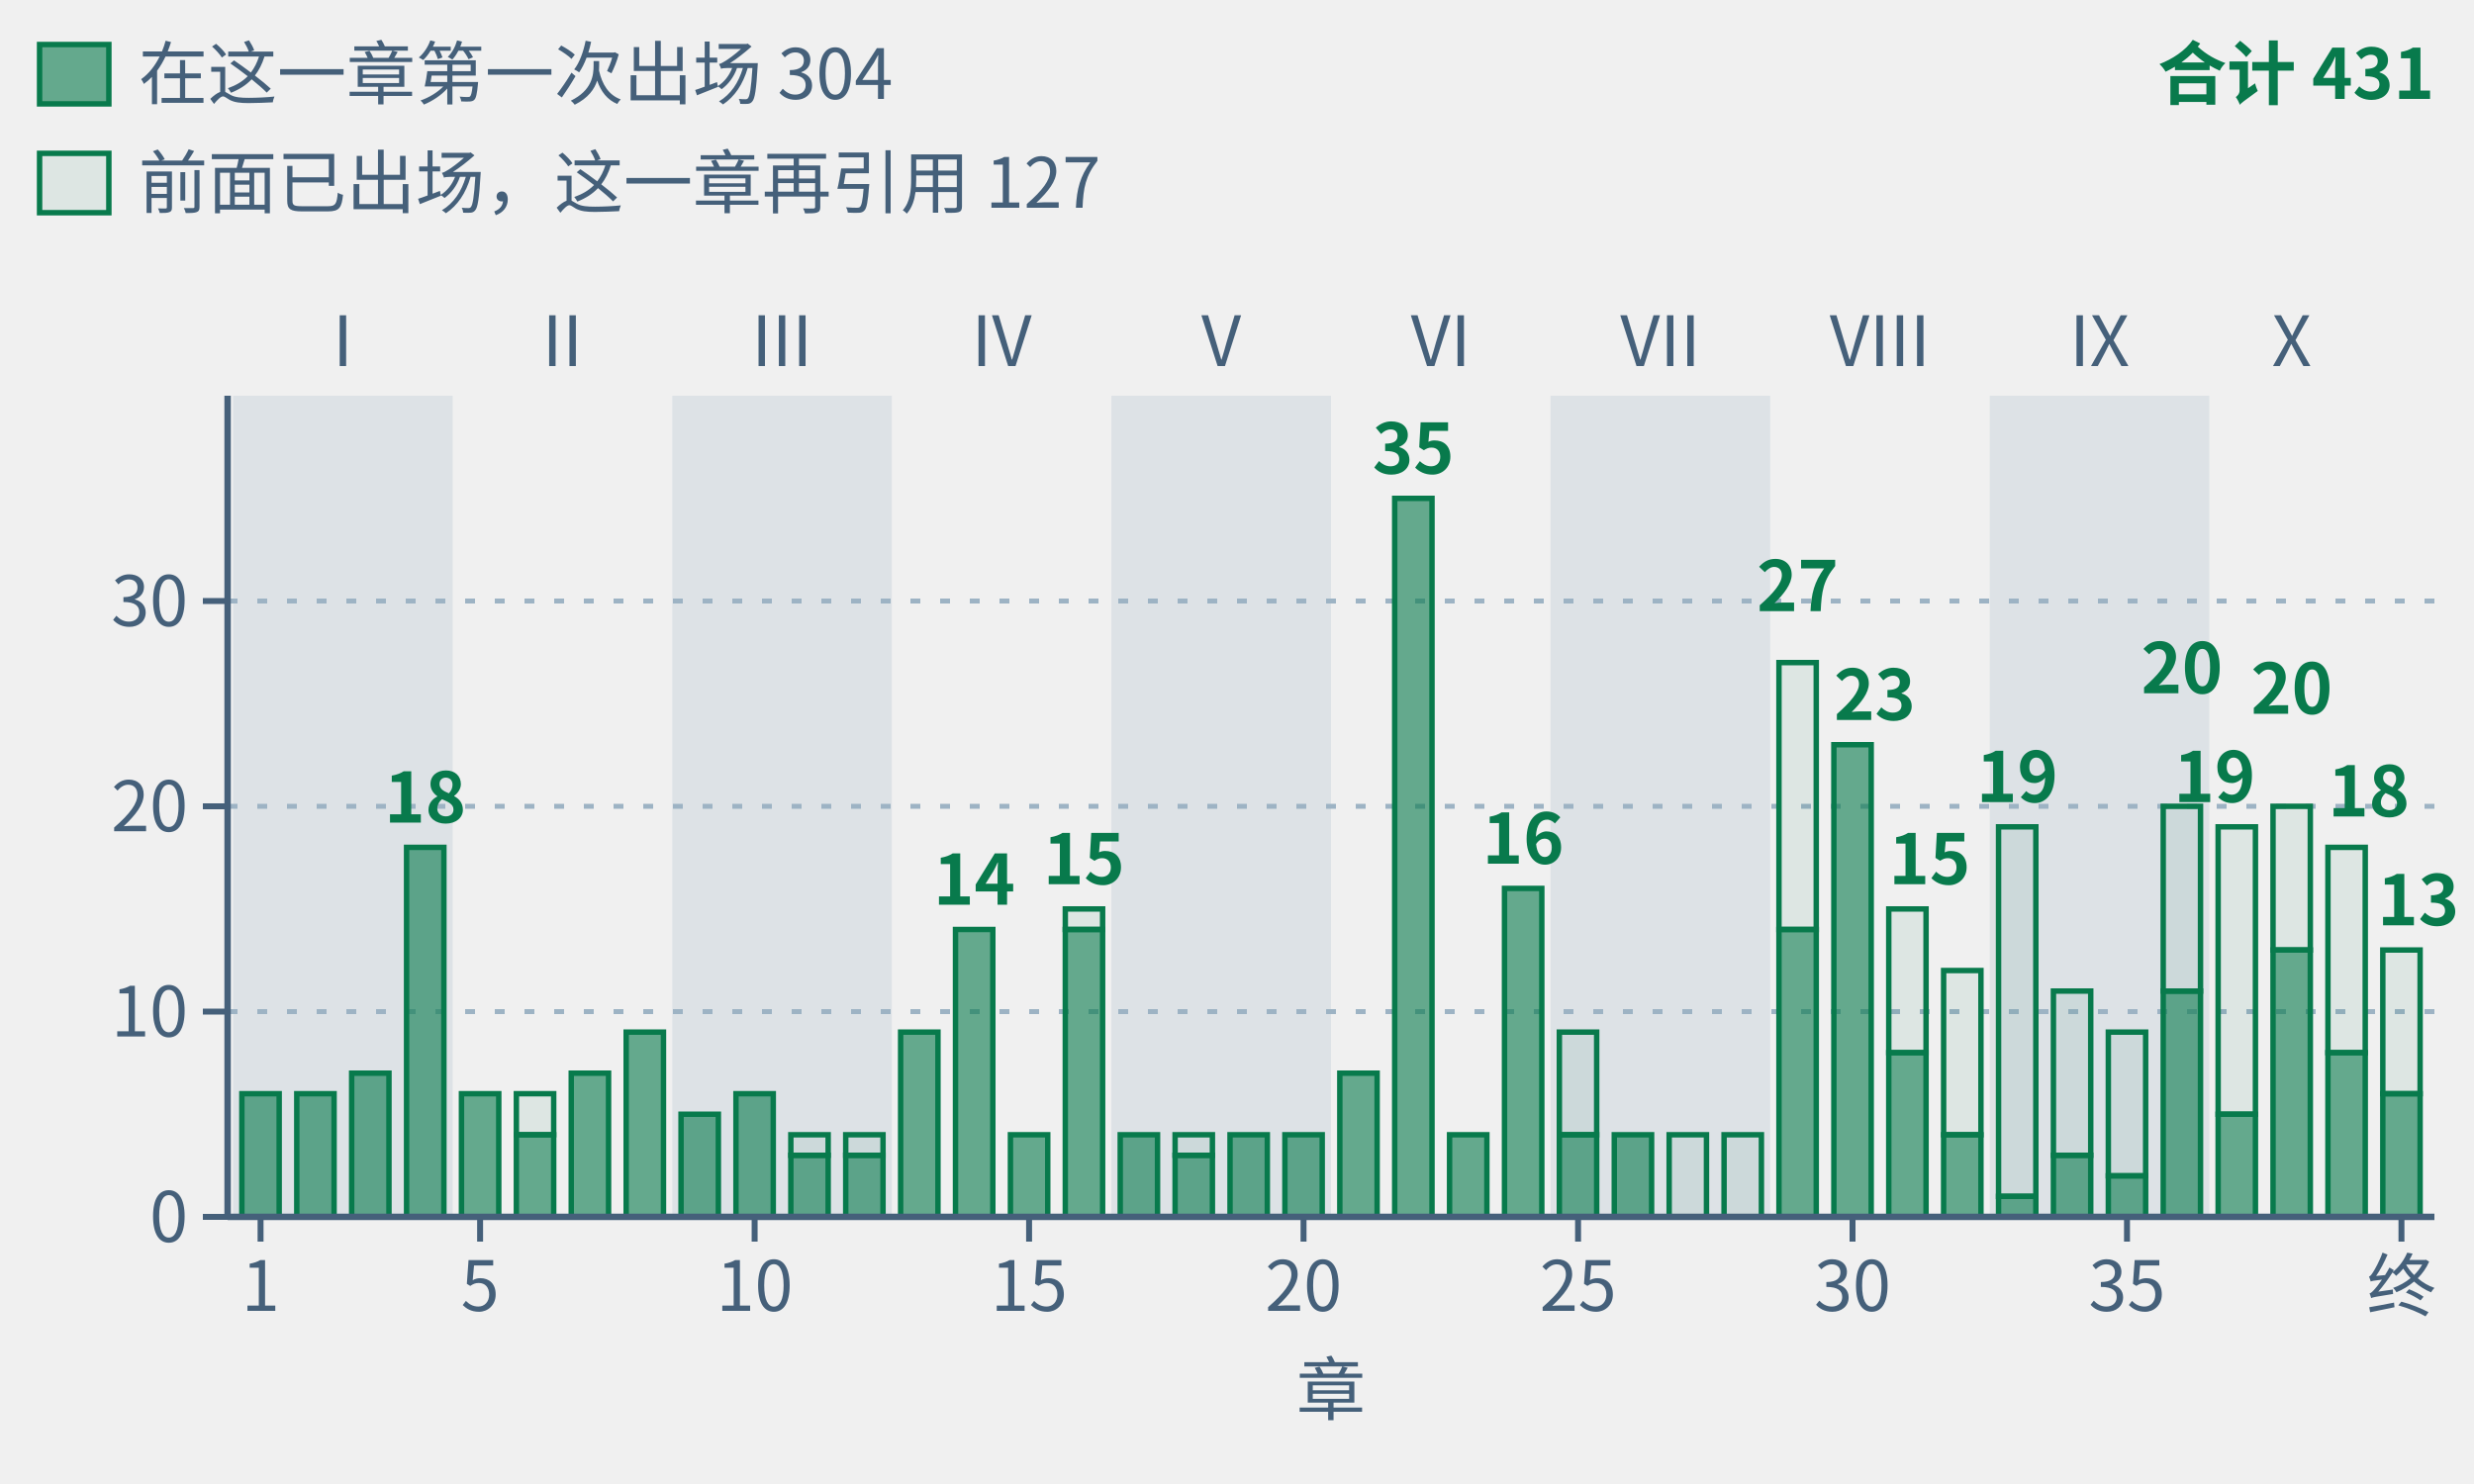
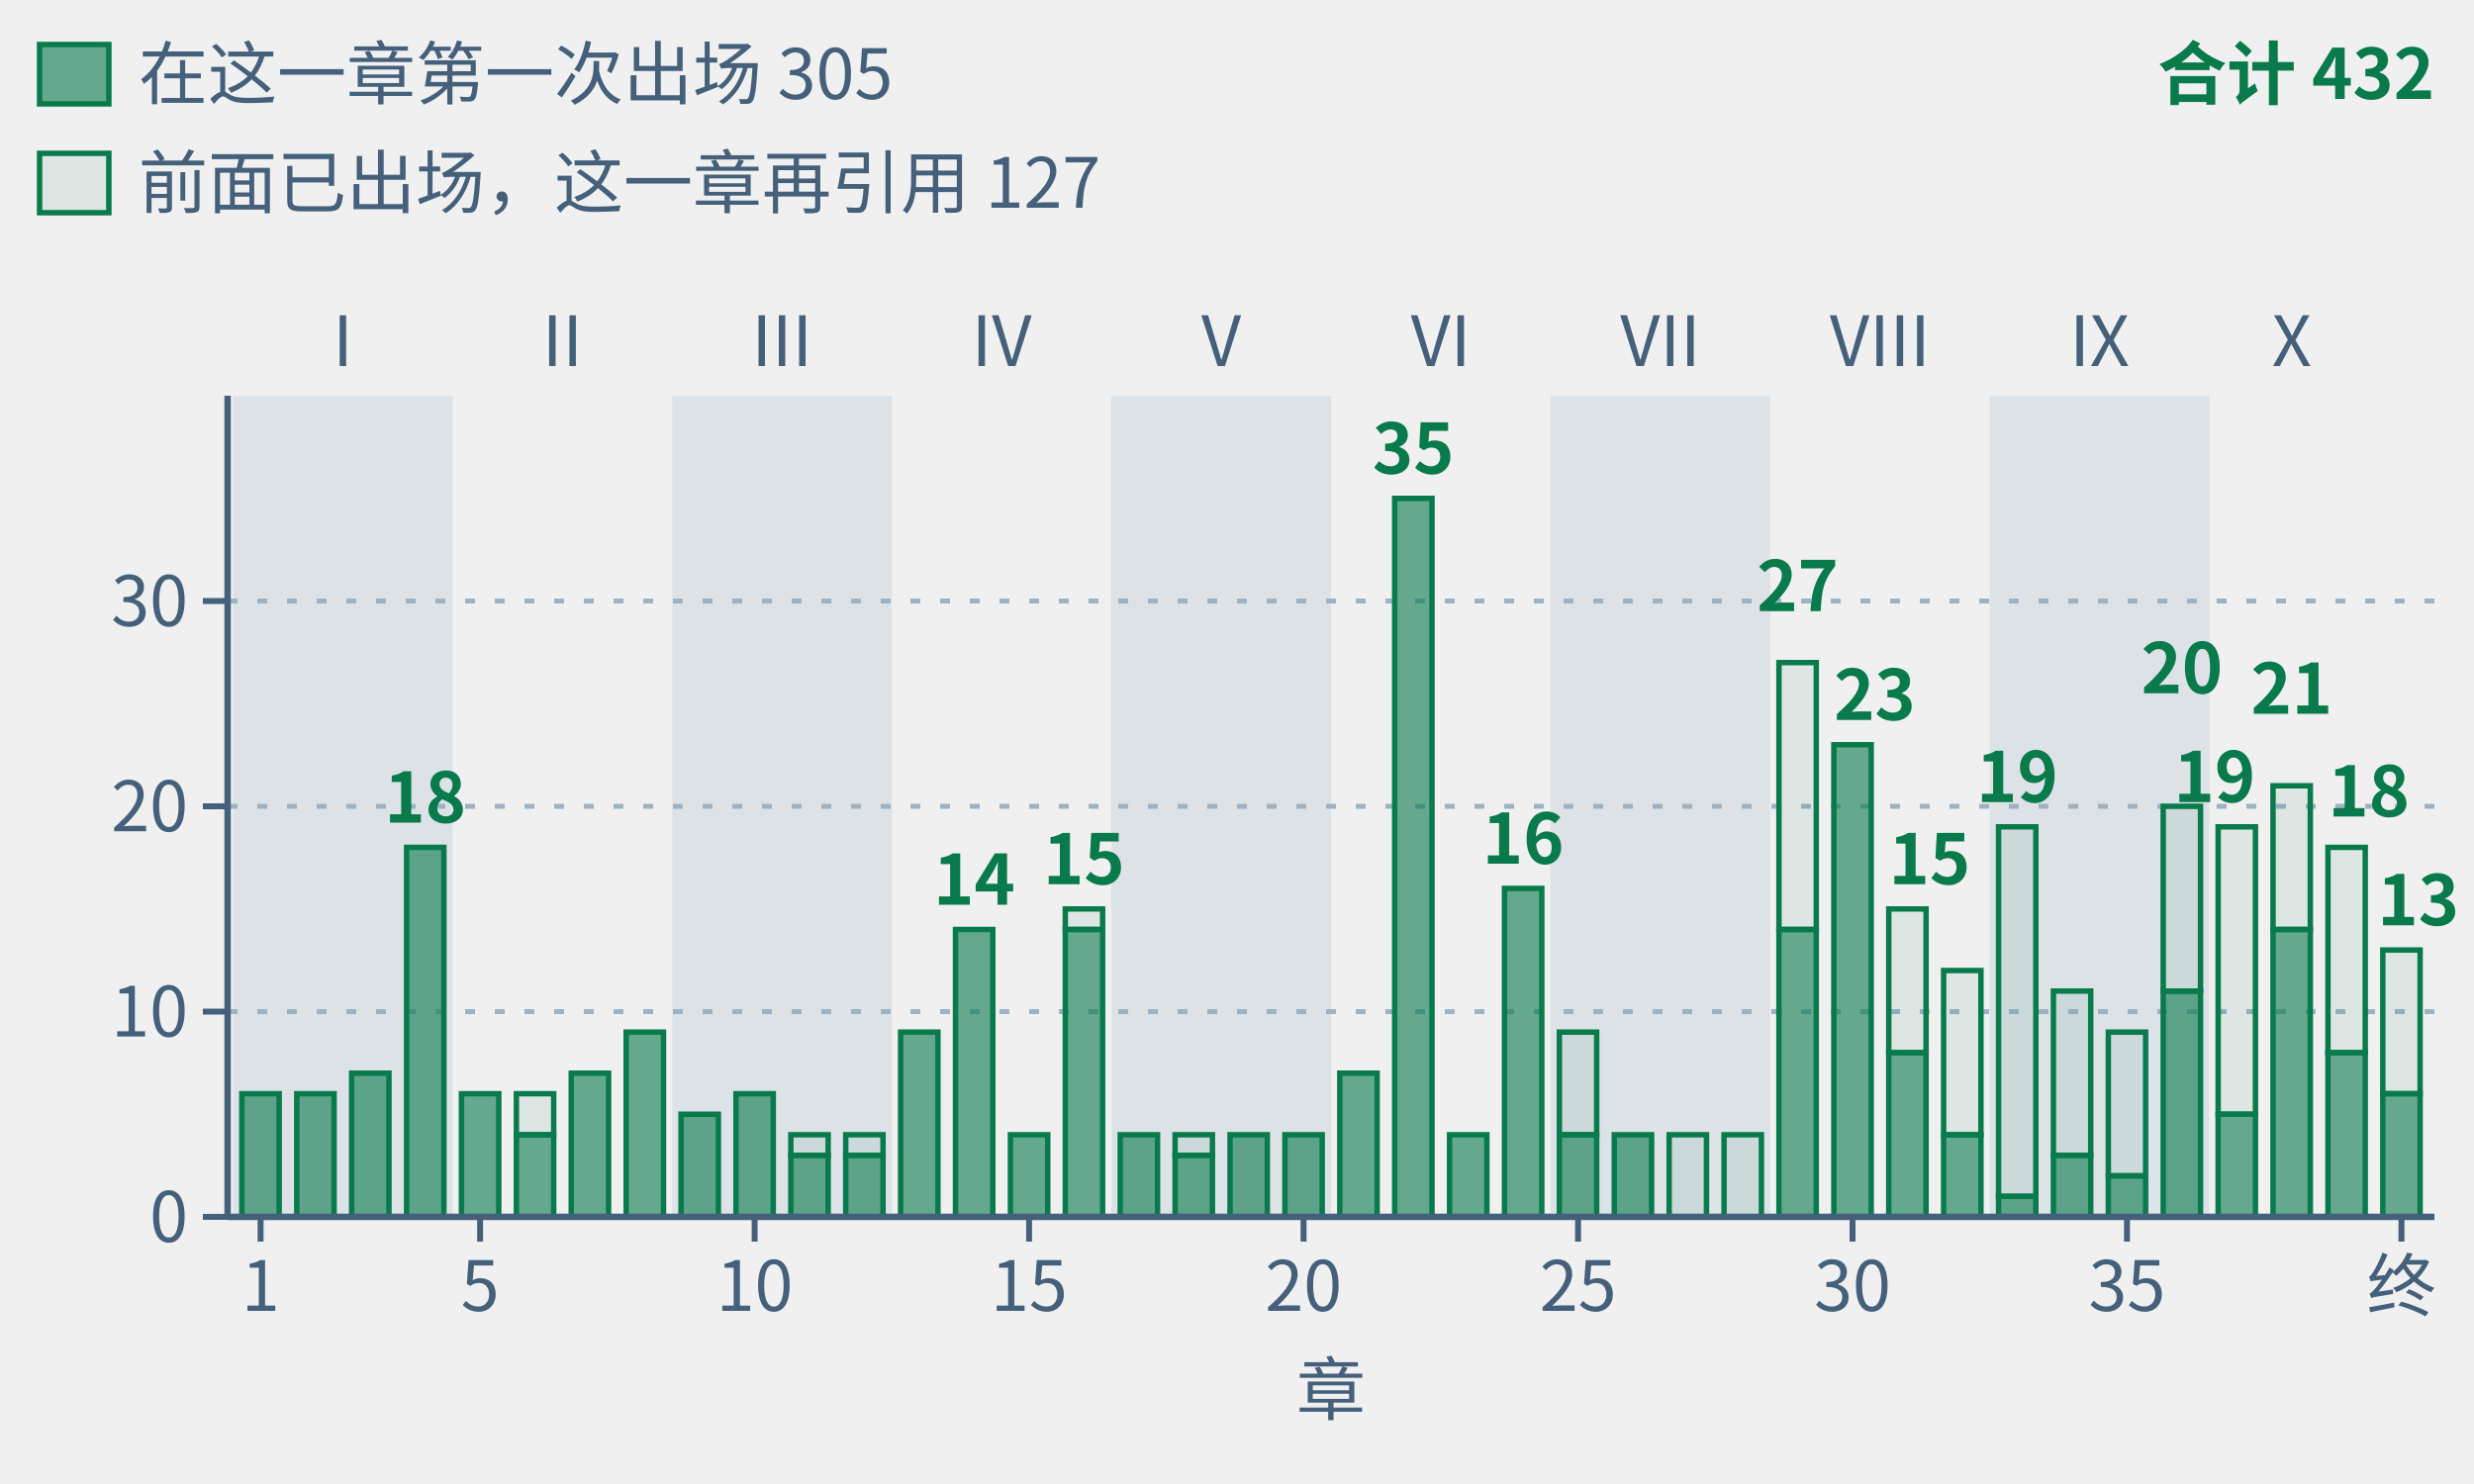
- <svg xmlns="http://www.w3.org/2000/svg" class="tr-fig" data-tr-fig="appc-theorems-by-chapter" data-lang="zh" viewBox="0 0 500 300" width="500" height="300" font-family="'Noto Sans SC', 'Noto Sans CJK SC', 'Source Sans 3', 'PingFang SC', 'Microsoft YaHei', system-ui, sans-serif" role="img" aria-label="按阅读顺序排列的 40 根绿色柱子，按部分组；各柱数该主章环境头引用的唯一冻结定理，子页面并入主章。合计 431 次，实心下段为本章首次出现的 304 条，空心上段为此前出现过的 127 条。跨主章复用重复计数。">
+ <svg xmlns="http://www.w3.org/2000/svg" class="tr-fig" data-tr-fig="appc-theorems-by-chapter" data-lang="zh" viewBox="0 0 500 300" width="500" height="300" font-family="'Noto Sans SC', 'Noto Sans CJK SC', 'Source Sans 3', 'PingFang SC', 'Microsoft YaHei', system-ui, sans-serif" role="img" aria-label="按阅读顺序排列的 40 根绿色柱子，按部分组；各柱数该主章环境头引用的唯一冻结定理，子页面并入主章。合计 432 次，实心下段为本章首次出现的 305 条，空心上段为此前出现过的 127 条。跨主章复用重复计数。">
  <style>.ts-ink{stroke:#0b1622}.tf-ink{fill:#0b1622}.ts-dim{stroke:#45607a}.tf-dim{fill:#45607a}.ts-faint{stroke:#9db3c4}.tf-faint{fill:#9db3c4}.ts-edge{stroke:#b9d0dd}.tf-edge{fill:#b9d0dd}.ts-hot{stroke:#5f9bb5}.tf-hot{fill:#5f9bb5}.ts-bg{stroke:#ffffff}.tf-bg{fill:#ffffff}.ts-panel{stroke:#eef5f9}.tf-panel{fill:#eef5f9}.ts-sheet{stroke:#f7fbfd}.tf-sheet{fill:#f7fbfd}.ts-cyan{stroke:#007c8a}.tf-cyan{fill:#007c8a}.ts-magenta{stroke:#b0128f}.tf-magenta{fill:#b0128f}.ts-amber{stroke:#946200}.tf-amber{fill:#946200}.ts-violet{stroke:#5a45c8}.tf-violet{fill:#5a45c8}.ts-ok{stroke:#087a4c}.tf-ok{fill:#087a4c}.ts-warn{stroke:#c21f3a}.tf-warn{fill:#c21f3a}.ts-blue{stroke:#1d5fd0}.tf-blue{fill:#1d5fd0}.ts-orange{stroke:#b85410}.tf-orange{fill:#b85410}.ts-sigma{stroke:#28405a}.tf-sigma{fill:#28405a}@media (prefers-color-scheme:dark){.ts-ink{stroke:#d4efff}.tf-ink{fill:#d4efff}.ts-dim{stroke:#6f8ea5}.tf-dim{fill:#6f8ea5}.ts-faint{stroke:#34506a}.tf-faint{fill:#34506a}.ts-edge{stroke:#143049}.tf-edge{fill:#143049}.ts-hot{stroke:#1f5d7c}.tf-hot{fill:#1f5d7c}.ts-bg{stroke:#03060c}.tf-bg{fill:#03060c}.ts-panel{stroke:#07101b}.tf-panel{fill:#07101b}.ts-sheet{stroke:#050c16}.tf-sheet{fill:#050c16}.ts-cyan{stroke:#19f0ff}.tf-cyan{fill:#19f0ff}.ts-magenta{stroke:#ff2fd0}.tf-magenta{fill:#ff2fd0}.ts-amber{stroke:#ffc83d}.tf-amber{fill:#ffc83d}.ts-violet{stroke:#9d8cff}.tf-violet{fill:#9d8cff}.ts-ok{stroke:#46ffb2}.tf-ok{fill:#46ffb2}.ts-warn{stroke:#ff5064}.tf-warn{fill:#ff5064}.ts-blue{stroke:#2a7bff}.tf-blue{fill:#2a7bff}.ts-orange{stroke:#ff8a3c}.tf-orange{fill:#ff8a3c}.ts-sigma{stroke:#cfe3ff}.tf-sigma{fill:#cfe3ff}}</style>
  <rect x="47.11" y="80" width="44.38" height="166" class="tf-faint" fill-opacity="0.22" />
  <text class="tf-dim" x="69.3" y="74" font-size="14" text-anchor="middle">I</text>
  <text class="tf-dim" x="113.68" y="74" font-size="14" text-anchor="middle">II</text>
  <rect x="135.87" y="80" width="44.38" height="166" class="tf-faint" fill-opacity="0.22" />
  <text class="tf-dim" x="158.05" y="74" font-size="14" text-anchor="middle">III</text>
  <text class="tf-dim" x="202.43" y="74" font-size="14" text-anchor="middle">IV</text>
  <rect x="224.62" y="80" width="44.38" height="166" class="tf-faint" fill-opacity="0.22" />
  <text class="tf-dim" x="246.81" y="74" font-size="14" text-anchor="middle">V</text>
  <text class="tf-dim" x="291.19" y="74" font-size="14" text-anchor="middle">VI</text>
  <rect x="313.38" y="80" width="44.38" height="166" class="tf-faint" fill-opacity="0.22" />
  <text class="tf-dim" x="335.57" y="74" font-size="14" text-anchor="middle">VII</text>
  <text class="tf-dim" x="379.95" y="74" font-size="14" text-anchor="middle">VIII</text>
  <rect x="402.13" y="80" width="44.38" height="166" class="tf-faint" fill-opacity="0.22" />
  <text class="tf-dim" x="424.32" y="74" font-size="14" text-anchor="middle">IX</text>
  <text class="tf-dim" x="463.15" y="74" font-size="14" text-anchor="middle">X</text>
  <line x1="46" y1="204.5" x2="492" y2="204.5" class="ts-faint" stroke-width="1" stroke-dasharray="2 4" fill="none" />
  <line x1="46" y1="163" x2="492" y2="163" class="ts-faint" stroke-width="1" stroke-dasharray="2 4" fill="none" />
  <line x1="46" y1="121.5" x2="492" y2="121.5" class="ts-faint" stroke-width="1" stroke-dasharray="2 4" fill="none" />
  <rect x="48.88" y="221.1" width="7.54" height="24.9" class="ts-ok tf-ok" stroke-width="1.1" fill-opacity="0.6" />
  <rect x="59.98" y="221.1" width="7.54" height="24.9" class="ts-ok tf-ok" stroke-width="1.1" fill-opacity="0.6" />
  <rect x="71.07" y="216.95" width="7.54" height="29.05" class="ts-ok tf-ok" stroke-width="1.1" fill-opacity="0.6" />
  <rect x="82.17" y="171.3" width="7.54" height="74.7" class="ts-ok tf-ok" stroke-width="1.1" fill-opacity="0.6" />
  <rect x="93.26" y="221.1" width="7.54" height="24.9" class="ts-ok tf-ok" stroke-width="1.1" fill-opacity="0.6" />
  <rect x="104.36" y="221.1" width="7.54" height="8.3" class="ts-ok tf-ok" stroke-width="1.1" fill-opacity="0.08" />
  <rect x="104.36" y="229.4" width="7.54" height="16.6" class="ts-ok tf-ok" stroke-width="1.1" fill-opacity="0.6" />
  <rect x="115.45" y="216.95" width="7.54" height="29.05" class="ts-ok tf-ok" stroke-width="1.1" fill-opacity="0.6" />
  <rect x="126.55" y="208.65" width="7.54" height="37.35" class="ts-ok tf-ok" stroke-width="1.1" fill-opacity="0.6" />
  <rect x="137.64" y="225.25" width="7.54" height="20.75" class="ts-ok tf-ok" stroke-width="1.1" fill-opacity="0.6" />
  <rect x="148.74" y="221.1" width="7.54" height="24.9" class="ts-ok tf-ok" stroke-width="1.1" fill-opacity="0.6" />
  <rect x="159.83" y="229.4" width="7.54" height="4.15" class="ts-ok tf-ok" stroke-width="1.1" fill-opacity="0.08" />
  <rect x="159.83" y="233.55" width="7.54" height="12.45" class="ts-ok tf-ok" stroke-width="1.1" fill-opacity="0.6" />
  <rect x="170.92" y="229.4" width="7.54" height="4.15" class="ts-ok tf-ok" stroke-width="1.1" fill-opacity="0.08" />
  <rect x="170.92" y="233.55" width="7.54" height="12.45" class="ts-ok tf-ok" stroke-width="1.1" fill-opacity="0.6" />
  <rect x="182.02" y="208.65" width="7.54" height="37.35" class="ts-ok tf-ok" stroke-width="1.1" fill-opacity="0.6" />
  <rect x="193.11" y="187.9" width="7.54" height="58.1" class="ts-ok tf-ok" stroke-width="1.1" fill-opacity="0.6" />
  <rect x="204.21" y="229.4" width="7.54" height="16.6" class="ts-ok tf-ok" stroke-width="1.1" fill-opacity="0.6" />
  <rect x="215.3" y="183.75" width="7.54" height="4.15" class="ts-ok tf-ok" stroke-width="1.1" fill-opacity="0.08" />
  <rect x="215.3" y="187.9" width="7.54" height="58.1" class="ts-ok tf-ok" stroke-width="1.1" fill-opacity="0.6" />
  <rect x="226.4" y="229.4" width="7.54" height="16.6" class="ts-ok tf-ok" stroke-width="1.1" fill-opacity="0.6" />
  <rect x="237.49" y="229.4" width="7.54" height="4.15" class="ts-ok tf-ok" stroke-width="1.1" fill-opacity="0.08" />
  <rect x="237.49" y="233.55" width="7.54" height="12.45" class="ts-ok tf-ok" stroke-width="1.1" fill-opacity="0.6" />
  <rect x="248.59" y="229.4" width="7.54" height="16.6" class="ts-ok tf-ok" stroke-width="1.1" fill-opacity="0.6" />
  <rect x="259.68" y="229.4" width="7.54" height="16.6" class="ts-ok tf-ok" stroke-width="1.1" fill-opacity="0.6" />
  <rect x="270.78" y="216.95" width="7.54" height="29.05" class="ts-ok tf-ok" stroke-width="1.1" fill-opacity="0.6" />
  <rect x="281.87" y="100.75" width="7.54" height="145.25" class="ts-ok tf-ok" stroke-width="1.1" fill-opacity="0.6" />
  <rect x="292.96" y="229.4" width="7.54" height="16.6" class="ts-ok tf-ok" stroke-width="1.1" fill-opacity="0.6" />
  <rect x="304.06" y="179.6" width="7.54" height="66.4" class="ts-ok tf-ok" stroke-width="1.1" fill-opacity="0.6" />
  <rect x="315.15" y="208.65" width="7.54" height="20.75" class="ts-ok tf-ok" stroke-width="1.1" fill-opacity="0.08" />
  <rect x="315.15" y="229.4" width="7.54" height="16.6" class="ts-ok tf-ok" stroke-width="1.1" fill-opacity="0.6" />
  <rect x="326.25" y="229.4" width="7.54" height="16.6" class="ts-ok tf-ok" stroke-width="1.1" fill-opacity="0.6" />
  <rect x="337.34" y="229.4" width="7.54" height="16.6" class="ts-ok tf-ok" stroke-width="1.1" fill-opacity="0.08" />
  <rect x="348.44" y="229.4" width="7.54" height="16.6" class="ts-ok tf-ok" stroke-width="1.1" fill-opacity="0.08" />
  <rect x="359.53" y="133.95" width="7.54" height="53.95" class="ts-ok tf-ok" stroke-width="1.1" fill-opacity="0.08" />
  <rect x="359.53" y="187.9" width="7.54" height="58.1" class="ts-ok tf-ok" stroke-width="1.1" fill-opacity="0.6" />
  <rect x="370.63" y="150.55" width="7.54" height="95.45" class="ts-ok tf-ok" stroke-width="1.1" fill-opacity="0.6" />
  <rect x="381.72" y="183.75" width="7.54" height="29.05" class="ts-ok tf-ok" stroke-width="1.1" fill-opacity="0.08" />
  <rect x="381.72" y="212.8" width="7.54" height="33.2" class="ts-ok tf-ok" stroke-width="1.1" fill-opacity="0.6" />
  <rect x="392.81" y="196.2" width="7.54" height="33.2" class="ts-ok tf-ok" stroke-width="1.1" fill-opacity="0.08" />
  <rect x="392.81" y="229.4" width="7.54" height="16.6" class="ts-ok tf-ok" stroke-width="1.1" fill-opacity="0.6" />
  <rect x="403.91" y="167.15" width="7.54" height="74.7" class="ts-ok tf-ok" stroke-width="1.1" fill-opacity="0.08" />
  <rect x="403.91" y="241.85" width="7.54" height="4.15" class="ts-ok tf-ok" stroke-width="1.1" fill-opacity="0.6" />
  <rect x="415" y="200.35" width="7.54" height="33.2" class="ts-ok tf-ok" stroke-width="1.1" fill-opacity="0.08" />
  <rect x="415" y="233.55" width="7.54" height="12.45" class="ts-ok tf-ok" stroke-width="1.1" fill-opacity="0.6" />
  <rect x="426.1" y="208.65" width="7.54" height="29.05" class="ts-ok tf-ok" stroke-width="1.1" fill-opacity="0.08" />
  <rect x="426.1" y="237.7" width="7.54" height="8.3" class="ts-ok tf-ok" stroke-width="1.1" fill-opacity="0.6" />
  <rect x="437.19" y="163" width="7.54" height="37.35" class="ts-ok tf-ok" stroke-width="1.1" fill-opacity="0.08" />
  <rect x="437.19" y="200.35" width="7.54" height="45.65" class="ts-ok tf-ok" stroke-width="1.1" fill-opacity="0.6" />
  <rect x="448.29" y="167.15" width="7.54" height="58.1" class="ts-ok tf-ok" stroke-width="1.1" fill-opacity="0.08" />
  <rect x="448.29" y="225.25" width="7.54" height="20.75" class="ts-ok tf-ok" stroke-width="1.1" fill-opacity="0.6" />
-   <rect x="459.38" y="163" width="7.54" height="29.05" class="ts-ok tf-ok" stroke-width="1.1" fill-opacity="0.08" />
-   <rect x="459.38" y="192.05" width="7.54" height="53.95" class="ts-ok tf-ok" stroke-width="1.1" fill-opacity="0.6" />
+   <rect x="459.38" y="158.85" width="7.54" height="29.05" class="ts-ok tf-ok" stroke-width="1.1" fill-opacity="0.08" />
+   <rect x="459.38" y="187.9" width="7.54" height="58.1" class="ts-ok tf-ok" stroke-width="1.1" fill-opacity="0.6" />
  <rect x="470.48" y="171.3" width="7.54" height="41.5" class="ts-ok tf-ok" stroke-width="1.1" fill-opacity="0.08" />
  <rect x="470.48" y="212.8" width="7.54" height="33.2" class="ts-ok tf-ok" stroke-width="1.1" fill-opacity="0.6" />
  <rect x="481.57" y="192.05" width="7.54" height="29.05" class="ts-ok tf-ok" stroke-width="1.1" fill-opacity="0.08" />
  <rect x="481.57" y="221.1" width="7.54" height="24.9" class="ts-ok tf-ok" stroke-width="1.1" fill-opacity="0.6" />
  <text class="tf-ok" x="85.94" y="166.3" font-size="14" text-anchor="middle" font-weight="600">18</text>
  <text class="tf-ok" x="196.89" y="182.9" font-size="14" text-anchor="middle" font-weight="600">14</text>
  <text class="tf-ok" x="219.07" y="178.75" font-size="14" text-anchor="middle" font-weight="600">15</text>
  <text class="tf-ok" x="285.64" y="95.75" font-size="14" text-anchor="middle" font-weight="600">35</text>
  <text class="tf-ok" x="307.83" y="174.6" font-size="14" text-anchor="middle" font-weight="600">16</text>
  <text class="tf-ok" x="363.3" y="123.55" font-size="14" text-anchor="middle" font-weight="600">27</text>
  <text class="tf-ok" x="370.63" y="145.55" font-size="14" font-weight="600">23</text>
  <text class="tf-ok" x="381.72" y="178.75" font-size="14" font-weight="600">15</text>
  <text class="tf-ok" x="407.68" y="162.15" font-size="14" text-anchor="middle" font-weight="600">19</text>
  <text class="tf-ok" x="440.97" y="140.15" font-size="14" text-anchor="middle" font-weight="600">20</text>
  <text class="tf-ok" x="455.83" y="162.15" font-size="14" text-anchor="end" font-weight="600">19</text>
-   <text class="tf-ok" x="463.15" y="144.3" font-size="14" text-anchor="middle" font-weight="600">20</text>
+   <text class="tf-ok" x="463.15" y="144.3" font-size="14" text-anchor="middle" font-weight="600">21</text>
  <text class="tf-ok" x="470.48" y="165.05" font-size="14" font-weight="600">18</text>
  <text class="tf-ok" x="497" y="187.05" font-size="14" text-anchor="end" font-weight="600">13</text>
  <line x1="46" y1="246" x2="492" y2="246" class="ts-dim" stroke-width="1.3" fill="none" />
  <line x1="52.66" y1="246" x2="52.66" y2="251" class="ts-dim" stroke-width="1.2" fill="none" />
  <text class="tf-dim" x="52.66" y="265" font-size="14" text-anchor="middle">1</text>
  <line x1="97.03" y1="246" x2="97.03" y2="251" class="ts-dim" stroke-width="1.2" fill="none" />
  <text class="tf-dim" x="97.03" y="265" font-size="14" text-anchor="middle">5</text>
  <line x1="152.51" y1="246" x2="152.51" y2="251" class="ts-dim" stroke-width="1.2" fill="none" />
  <text class="tf-dim" x="152.51" y="265" font-size="14" text-anchor="middle">10</text>
  <line x1="207.98" y1="246" x2="207.98" y2="251" class="ts-dim" stroke-width="1.2" fill="none" />
  <text class="tf-dim" x="207.98" y="265" font-size="14" text-anchor="middle">15</text>
  <line x1="263.45" y1="246" x2="263.45" y2="251" class="ts-dim" stroke-width="1.2" fill="none" />
  <text class="tf-dim" x="263.45" y="265" font-size="14" text-anchor="middle">20</text>
  <line x1="318.93" y1="246" x2="318.93" y2="251" class="ts-dim" stroke-width="1.2" fill="none" />
  <text class="tf-dim" x="318.93" y="265" font-size="14" text-anchor="middle">25</text>
  <line x1="374.4" y1="246" x2="374.4" y2="251" class="ts-dim" stroke-width="1.2" fill="none" />
  <text class="tf-dim" x="374.4" y="265" font-size="14" text-anchor="middle">30</text>
  <line x1="429.87" y1="246" x2="429.87" y2="251" class="ts-dim" stroke-width="1.2" fill="none" />
  <text class="tf-dim" x="429.87" y="265" font-size="14" text-anchor="middle">35</text>
  <line x1="485.34" y1="246" x2="485.34" y2="251" class="ts-dim" stroke-width="1.2" fill="none" />
  <text class="tf-dim" x="485.34" y="265" font-size="14" text-anchor="middle">终</text>
  <text class="tf-dim" x="269" y="286" font-size="14" text-anchor="middle">章</text>
  <line x1="46" y1="80" x2="46" y2="246" class="ts-dim" stroke-width="1.3" fill="none" />
  <line x1="41" y1="246" x2="46" y2="246" class="ts-dim" stroke-width="1.2" fill="none" />
  <text class="tf-dim" x="38" y="251.04" font-size="14" text-anchor="end">0</text>
  <line x1="41" y1="204.5" x2="46" y2="204.5" class="ts-dim" stroke-width="1.2" fill="none" />
  <text class="tf-dim" x="38" y="209.54" font-size="14" text-anchor="end">10</text>
  <line x1="41" y1="163" x2="46" y2="163" class="ts-dim" stroke-width="1.2" fill="none" />
  <text class="tf-dim" x="38" y="168.04" font-size="14" text-anchor="end">20</text>
  <line x1="41" y1="121.5" x2="46" y2="121.5" class="ts-dim" stroke-width="1.2" fill="none" />
  <text class="tf-dim" x="38" y="126.54" font-size="14" text-anchor="end">30</text>
  <rect x="8" y="9" width="14" height="12" class="ts-ok tf-ok" stroke-width="1.1" fill-opacity="0.6" />
-   <text class="tf-dim" x="28" y="20" font-size="14">在这一章第一次出场 304</text>
+   <text class="tf-dim" x="28" y="20" font-size="14">在这一章第一次出场 305</text>
  <rect x="8" y="31" width="14" height="12" class="ts-ok tf-ok" stroke-width="1.1" fill-opacity="0.08" />
  <text class="tf-dim" x="28" y="42" font-size="14">前面已出场，这一章再引用 127</text>
-   <text class="tf-ok" x="492" y="20" font-size="14" text-anchor="end" font-weight="600">合计 431</text>
+   <text class="tf-ok" x="492" y="20" font-size="14" text-anchor="end" font-weight="600">合计 432</text>
</svg>
